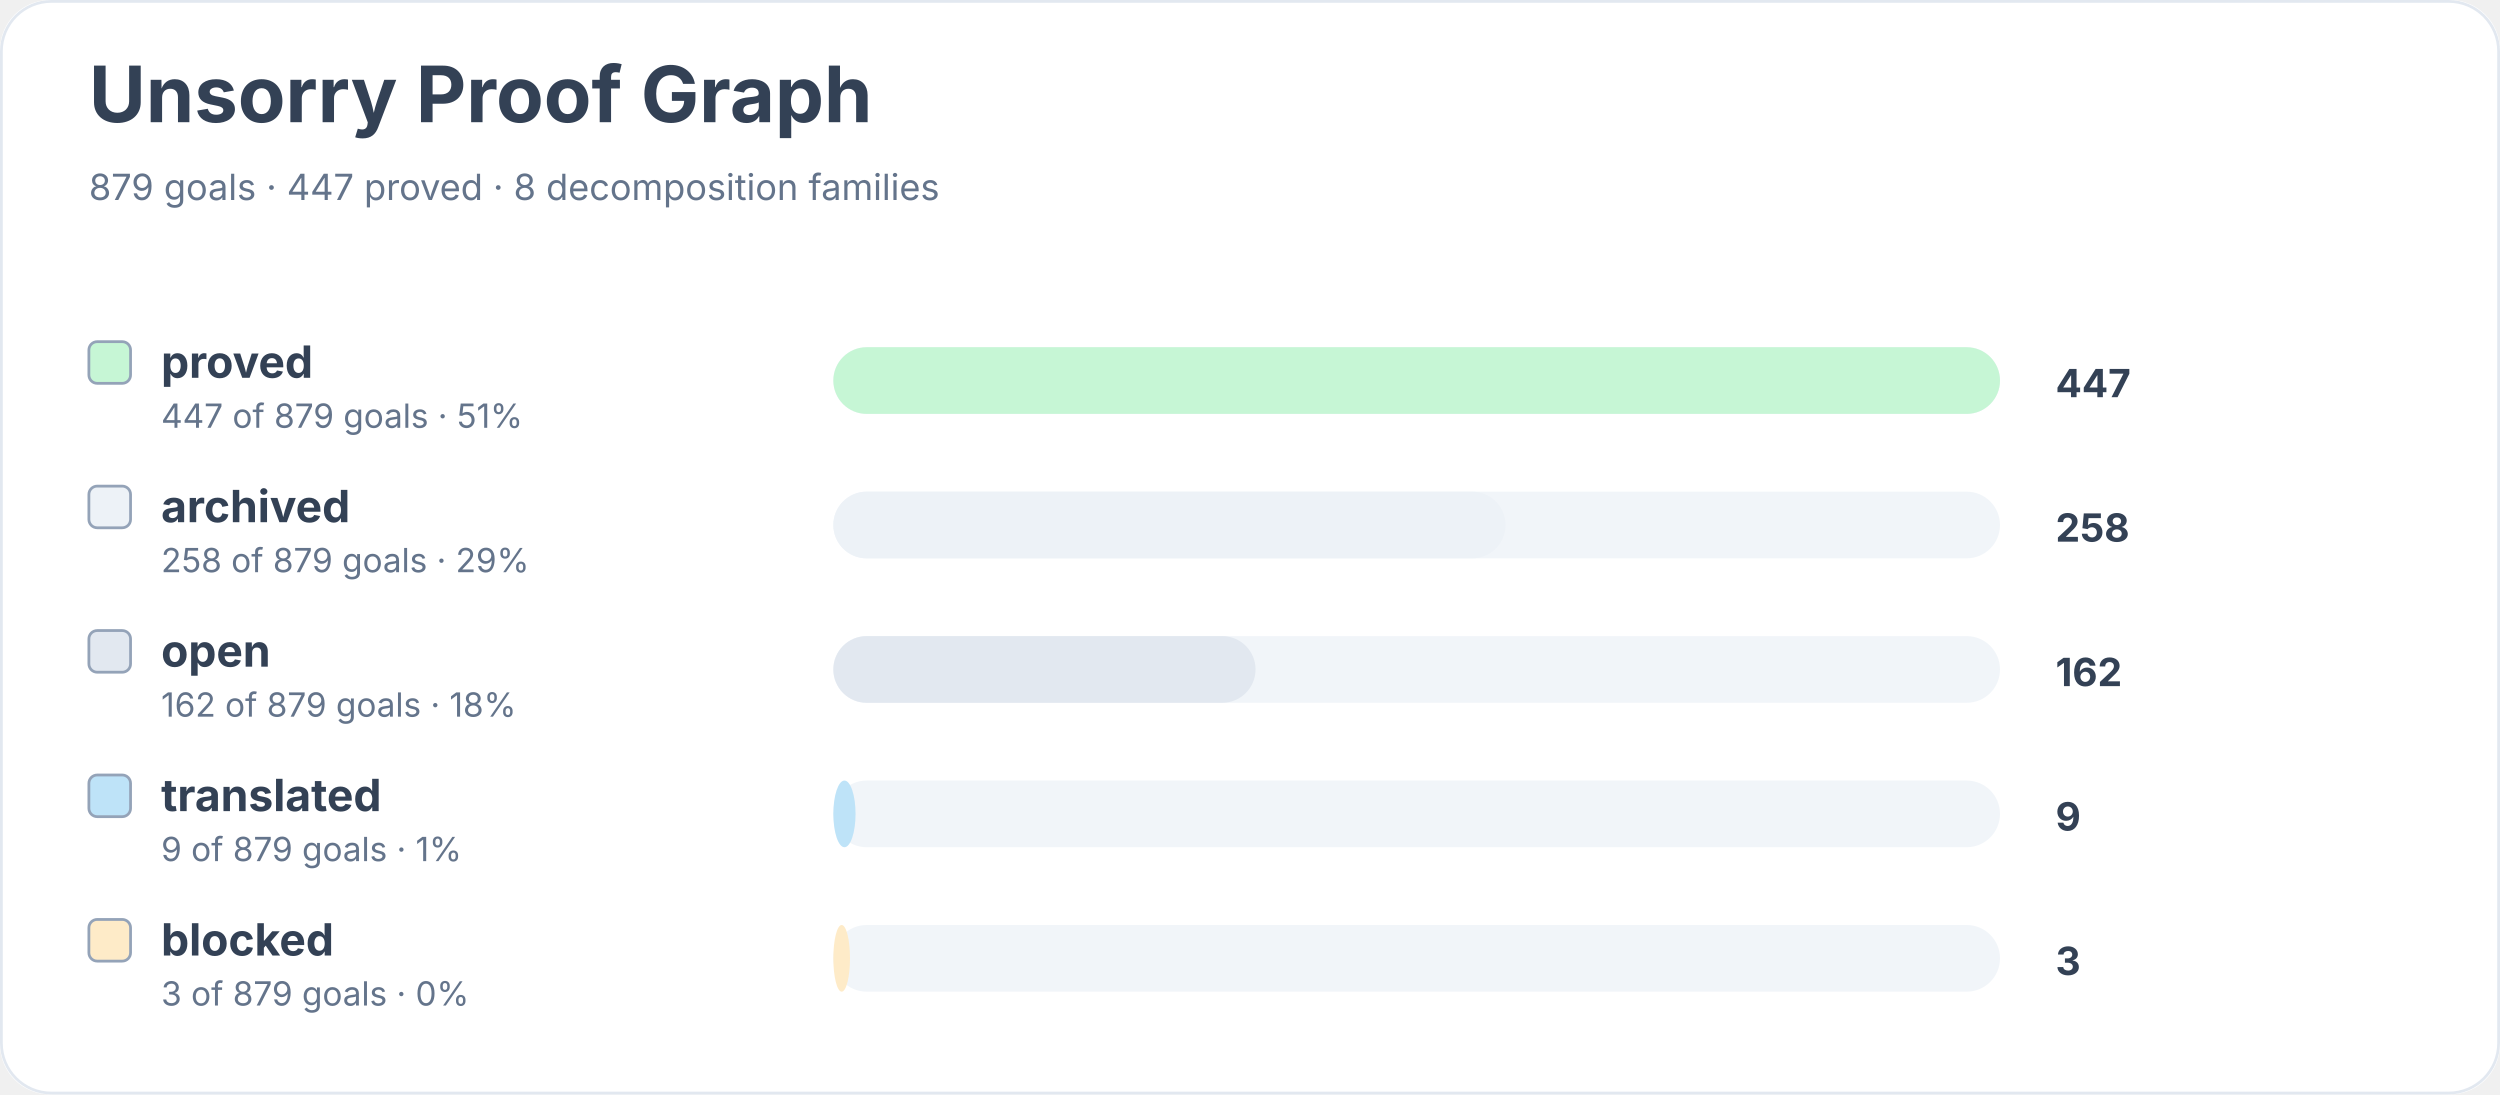
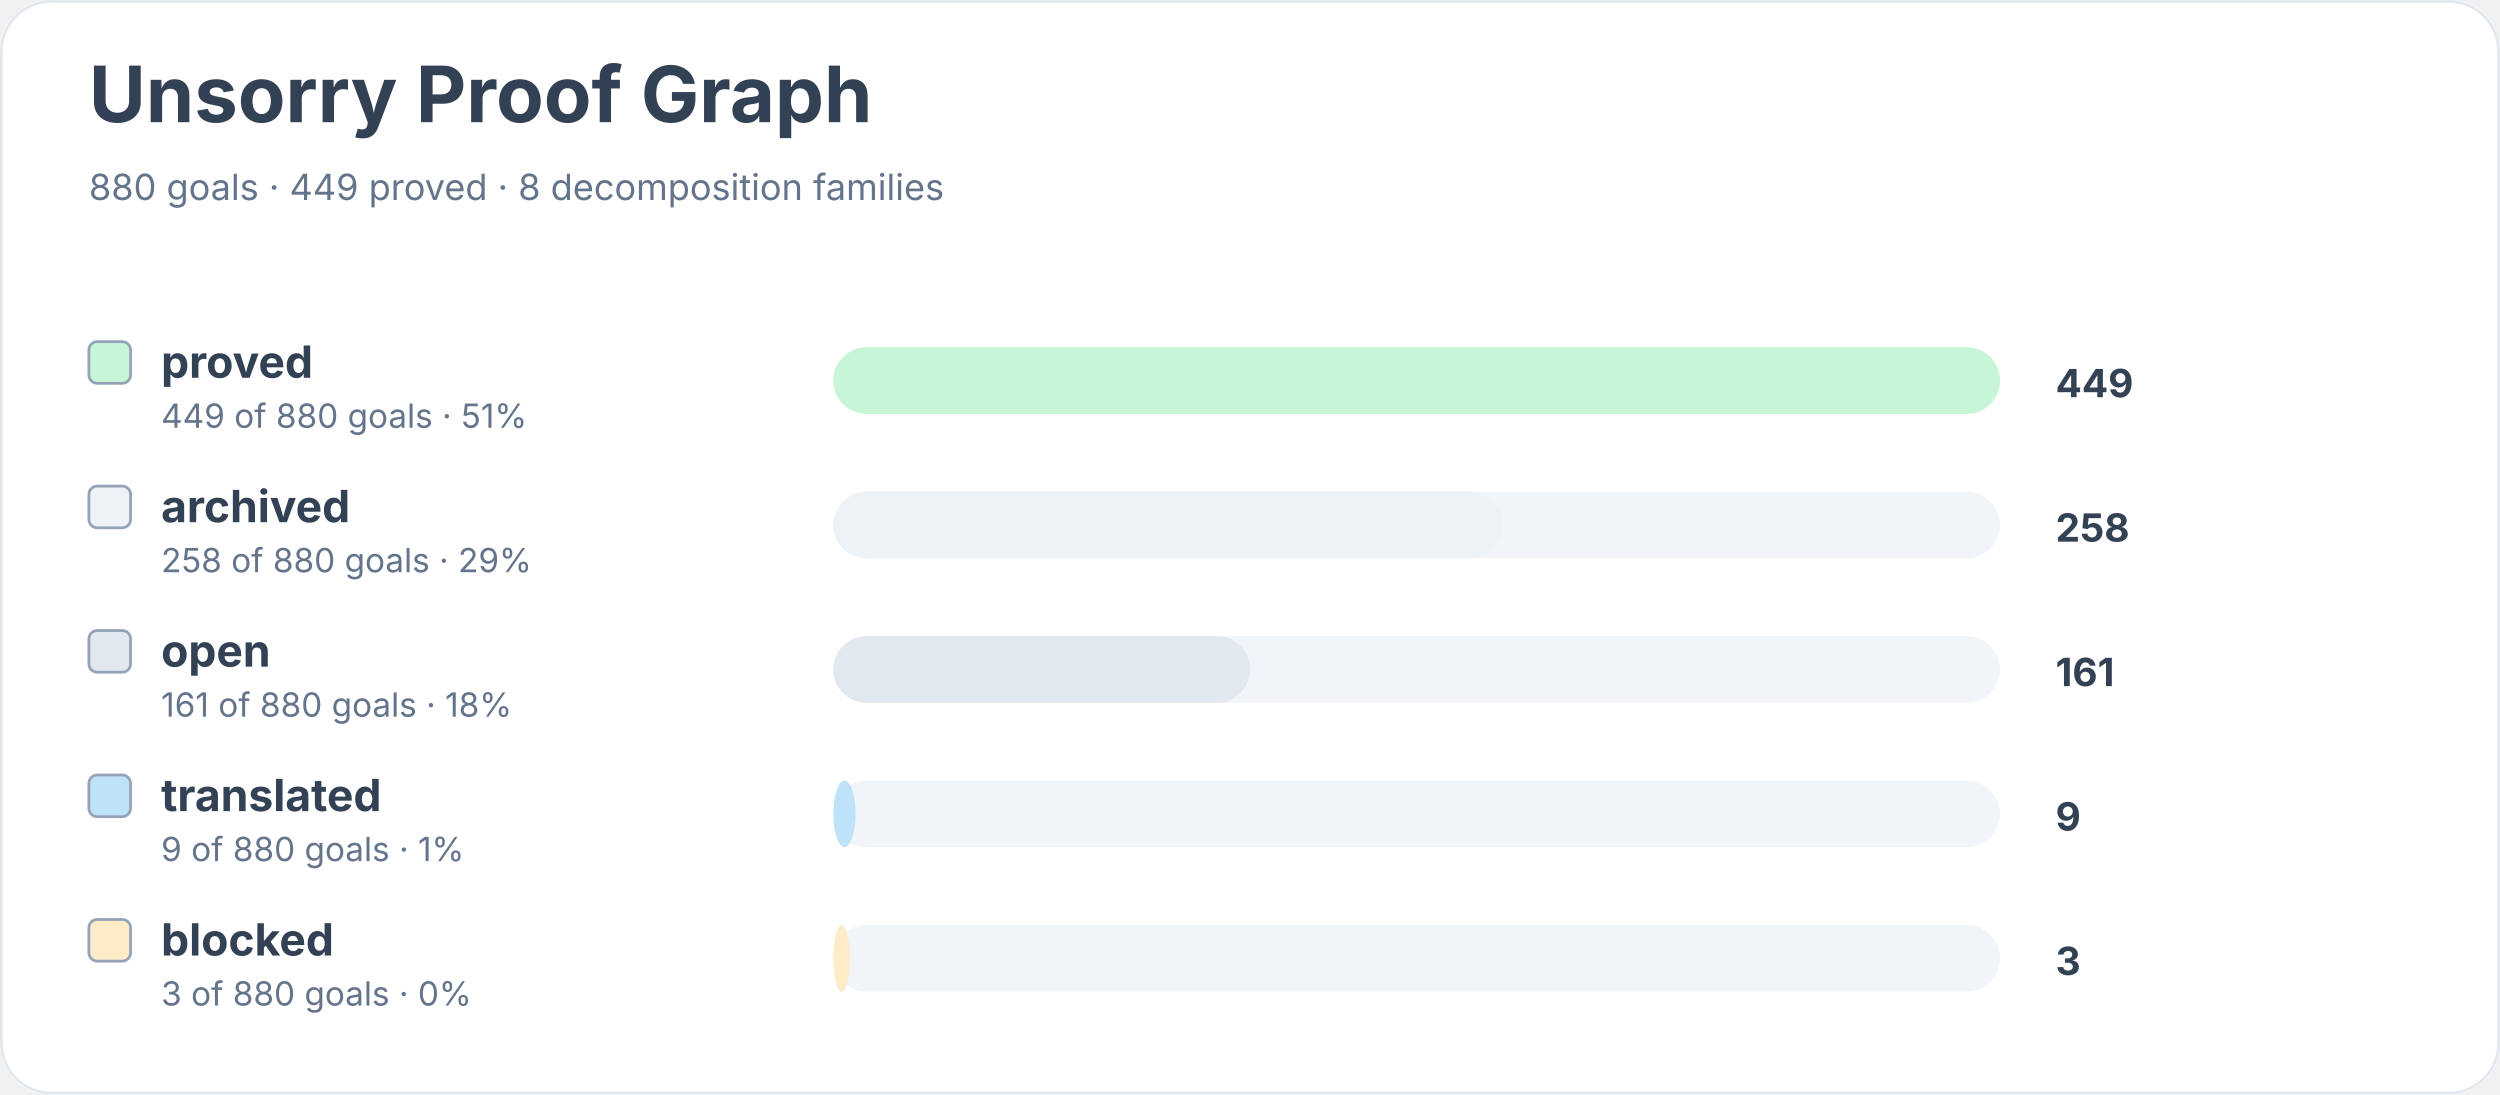
<svg xmlns="http://www.w3.org/2000/svg" width="900" height="394" viewBox="0 0 900 394" role="img" aria-labelledby="title desc">
  <rect width="900" height="100%" rx="18" fill="#ffffff" />
  <rect x="0.5" y="0.5" width="899" height="393" rx="18" fill="none" stroke="#e2e8f0" />
  <text x="32" y="44" font-family="Inter, system-ui, sans-serif" font-size="28" font-weight="700" fill="#334155">Unsorry Proof Graph</text>
-   <text x="32" y="72" font-family="Inter, system-ui, sans-serif" font-size="13" fill="#64748b">879 goals · 447 proved · 8 decomposition families</text>
+   <text x="32" y="72" font-family="Inter, system-ui, sans-serif" font-size="13" fill="#64748b">880 goals · 449 proved · 8 decomposition families</text>
  <rect x="32" y="123" width="15" height="15" rx="3" fill="#c6f6d5" stroke="#94a3b8" />
  <text x="58" y="136" font-family="Inter, system-ui, sans-serif" font-size="16" font-weight="650" fill="#334155">proved</text>
-   <text x="58" y="154" font-family="Inter, system-ui, sans-serif" font-size="12" fill="#64748b">447 of 879 goals · 51%</text>
+   <text x="58" y="154" font-family="Inter, system-ui, sans-serif" font-size="12" fill="#64748b">449 of 880 goals · 51%</text>
  <rect x="300" y="125" width="420" height="24" rx="12" fill="#f1f5f9" />
  <rect x="300" y="125" width="420" height="24" rx="12" fill="#c6f6d5" />
-   <text x="740" y="143" font-family="Inter, system-ui, sans-serif" font-size="14" font-weight="700" fill="#334155">447</text>
+   <text x="740" y="143" font-family="Inter, system-ui, sans-serif" font-size="14" font-weight="700" fill="#334155">449</text>
  <rect x="32" y="175" width="15" height="15" rx="3" fill="#edf2f7" stroke="#94a3b8" />
  <text x="58" y="188" font-family="Inter, system-ui, sans-serif" font-size="16" font-weight="650" fill="#334155">archived</text>
-   <text x="58" y="206" font-family="Inter, system-ui, sans-serif" font-size="12" fill="#64748b">258 of 879 goals · 29%</text>
+   <text x="58" y="206" font-family="Inter, system-ui, sans-serif" font-size="12" fill="#64748b">258 of 880 goals · 29%</text>
  <rect x="300" y="177" width="420" height="24" rx="12" fill="#f1f5f9" />
-   <rect x="300" y="177" width="242" height="24" rx="12" fill="#edf2f7" />
+   <rect x="300" y="177" width="241" height="24" rx="12" fill="#edf2f7" />
  <text x="740" y="195" font-family="Inter, system-ui, sans-serif" font-size="14" font-weight="700" fill="#334155">258</text>
  <rect x="32" y="227" width="15" height="15" rx="3" fill="#e2e8f0" stroke="#94a3b8" />
  <text x="58" y="240" font-family="Inter, system-ui, sans-serif" font-size="16" font-weight="650" fill="#334155">open</text>
-   <text x="58" y="258" font-family="Inter, system-ui, sans-serif" font-size="12" fill="#64748b">162 of 879 goals · 18%</text>
+   <text x="58" y="258" font-family="Inter, system-ui, sans-serif" font-size="12" fill="#64748b">161 of 880 goals · 18%</text>
  <rect x="300" y="229" width="420" height="24" rx="12" fill="#f1f5f9" />
-   <rect x="300" y="229" width="152" height="24" rx="12" fill="#e2e8f0" />
-   <text x="740" y="247" font-family="Inter, system-ui, sans-serif" font-size="14" font-weight="700" fill="#334155">162</text>
+   <rect x="300" y="229" width="150" height="24" rx="12" fill="#e2e8f0" />
+   <text x="740" y="247" font-family="Inter, system-ui, sans-serif" font-size="14" font-weight="700" fill="#334155">161</text>
  <rect x="32" y="279" width="15" height="15" rx="3" fill="#bee3f8" stroke="#94a3b8" />
  <text x="58" y="292" font-family="Inter, system-ui, sans-serif" font-size="16" font-weight="650" fill="#334155">translated</text>
-   <text x="58" y="310" font-family="Inter, system-ui, sans-serif" font-size="12" fill="#64748b">9 of 879 goals · 1%</text>
+   <text x="58" y="310" font-family="Inter, system-ui, sans-serif" font-size="12" fill="#64748b">9 of 880 goals · 1%</text>
  <rect x="300" y="281" width="420" height="24" rx="12" fill="#f1f5f9" />
  <rect x="300" y="281" width="8" height="24" rx="12" fill="#bee3f8" />
  <text x="740" y="299" font-family="Inter, system-ui, sans-serif" font-size="14" font-weight="700" fill="#334155">9</text>
  <rect x="32" y="331" width="15" height="15" rx="3" fill="#feebc8" stroke="#94a3b8" />
  <text x="58" y="344" font-family="Inter, system-ui, sans-serif" font-size="16" font-weight="650" fill="#334155">blocked</text>
-   <text x="58" y="362" font-family="Inter, system-ui, sans-serif" font-size="12" fill="#64748b">3 of 879 goals · 0%</text>
+   <text x="58" y="362" font-family="Inter, system-ui, sans-serif" font-size="12" fill="#64748b">3 of 880 goals · 0%</text>
  <rect x="300" y="333" width="420" height="24" rx="12" fill="#f1f5f9" />
  <rect x="300" y="333" width="6" height="24" rx="12" fill="#feebc8" />
  <text x="740" y="351" font-family="Inter, system-ui, sans-serif" font-size="14" font-weight="700" fill="#334155">3</text>
</svg>
